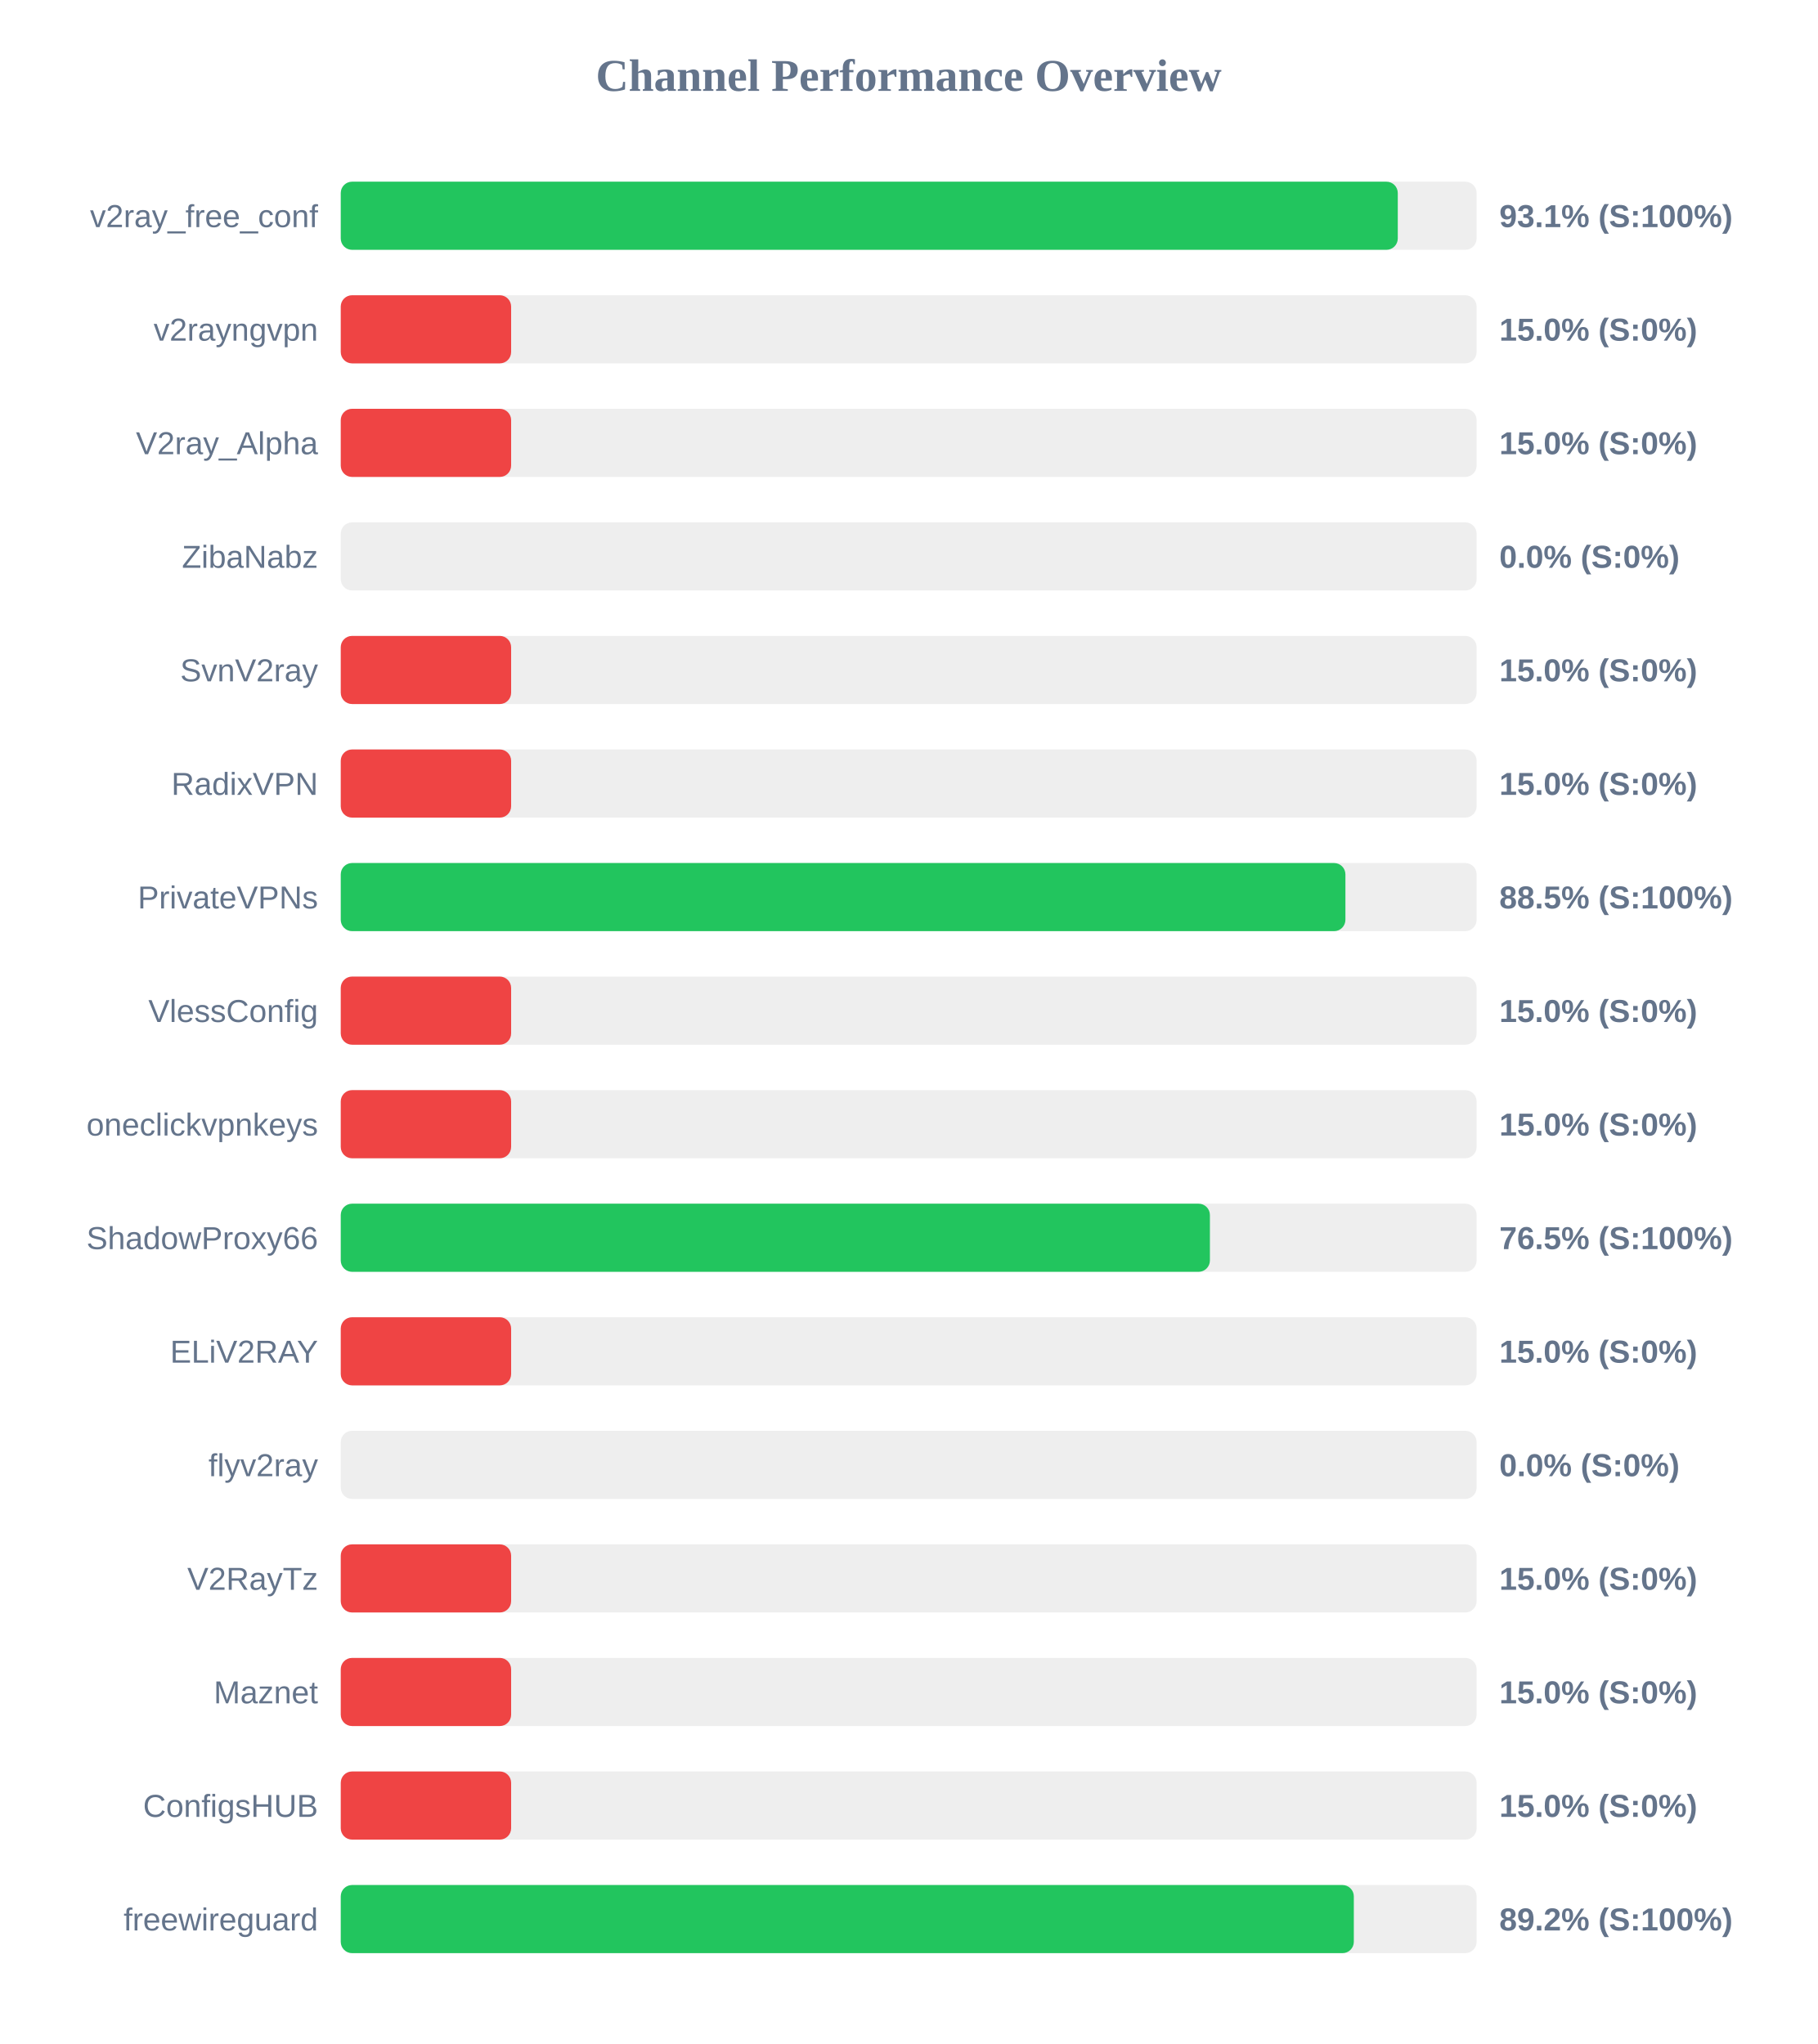
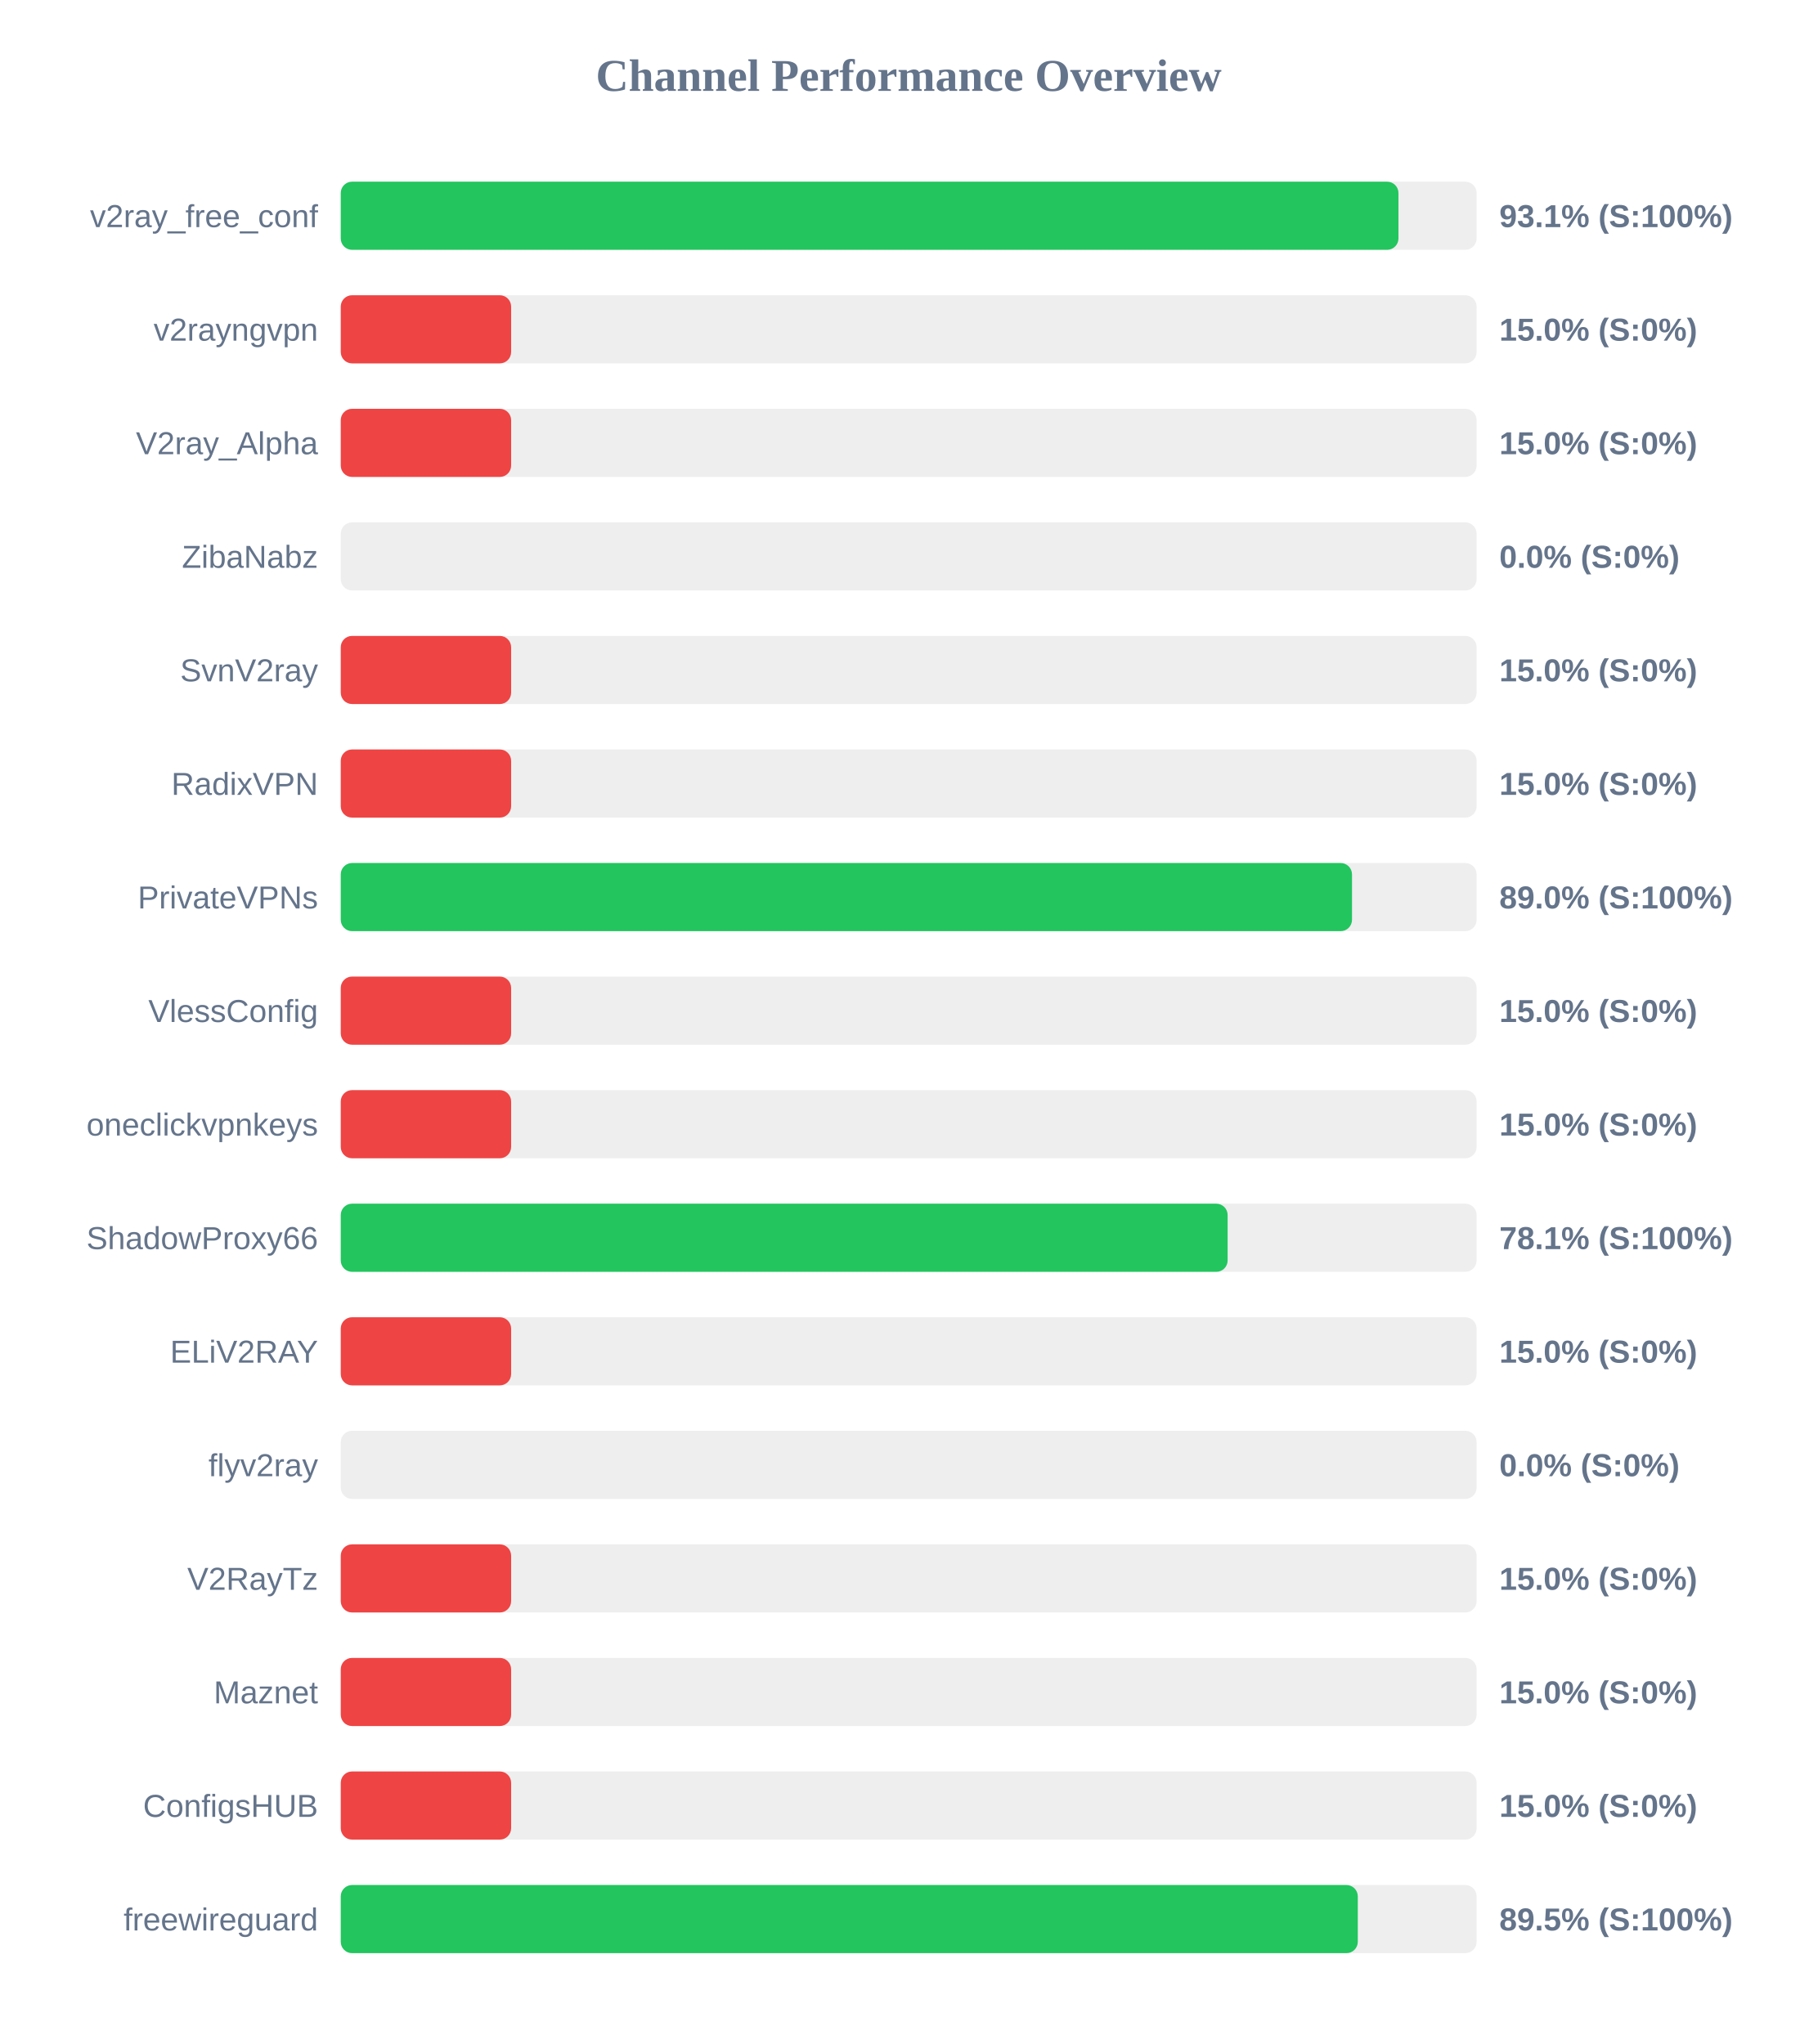
<svg xmlns="http://www.w3.org/2000/svg" width="800" height="900" version="1.1">
  <style>
        .row { font: 14px Arial; fill: #64748b; }
        .score { font: bold 14px Arial; fill: #64748b; }
    </style>
  <text x="400" y="40" text-anchor="middle" font-size="20px" font-weight="bold" fill="#64748b">Channel Performance Overview</text>
  <rect x="150" y="80" width="500" height="30" fill="#eee" rx="5" />
-   <rect x="150" y="80" width="465.3" height="30" fill="#22c55e" rx="5" />
+   <rect x="150" y="80" width="465.6" height="30" fill="#22c55e" rx="5" />
  <text x="140" y="100" text-anchor="end" class="row">v2ray_free_conf</text>
  <text x="660" y="100" text-anchor="start" class="score">93.1% (S:100%)</text>
  <rect x="150" y="130" width="500" height="30" fill="#eee" rx="5" />
  <rect x="150" y="130" width="75.0" height="30" fill="#ef4444" rx="5" />
  <text x="140" y="150" text-anchor="end" class="row">v2rayngvpn</text>
  <text x="660" y="150" text-anchor="start" class="score">15.0% (S:0%)</text>
  <rect x="150" y="180" width="500" height="30" fill="#eee" rx="5" />
  <rect x="150" y="180" width="75.0" height="30" fill="#ef4444" rx="5" />
  <text x="140" y="200" text-anchor="end" class="row">V2ray_Alpha</text>
  <text x="660" y="200" text-anchor="start" class="score">15.0% (S:0%)</text>
  <rect x="150" y="230" width="500" height="30" fill="#eee" rx="5" />
  <rect x="150" y="230" width="0.0" height="30" fill="#ef4444" rx="5" />
  <text x="140" y="250" text-anchor="end" class="row">ZibaNabz</text>
  <text x="660" y="250" text-anchor="start" class="score">0.0% (S:0%)</text>
  <rect x="150" y="280" width="500" height="30" fill="#eee" rx="5" />
  <rect x="150" y="280" width="75.0" height="30" fill="#ef4444" rx="5" />
  <text x="140" y="300" text-anchor="end" class="row">SvnV2ray</text>
  <text x="660" y="300" text-anchor="start" class="score">15.0% (S:0%)</text>
  <rect x="150" y="330" width="500" height="30" fill="#eee" rx="5" />
  <rect x="150" y="330" width="75.0" height="30" fill="#ef4444" rx="5" />
  <text x="140" y="350" text-anchor="end" class="row">RadixVPN</text>
  <text x="660" y="350" text-anchor="start" class="score">15.0% (S:0%)</text>
  <rect x="150" y="380" width="500" height="30" fill="#eee" rx="5" />
-   <rect x="150" y="380" width="442.25" height="30" fill="#22c55e" rx="5" />
+   <rect x="150" y="380" width="445.15" height="30" fill="#22c55e" rx="5" />
  <text x="140" y="400" text-anchor="end" class="row">PrivateVPNs</text>
-   <text x="660" y="400" text-anchor="start" class="score">88.5% (S:100%)</text>
+   <text x="660" y="400" text-anchor="start" class="score">89.0% (S:100%)</text>
  <rect x="150" y="430" width="500" height="30" fill="#eee" rx="5" />
  <rect x="150" y="430" width="75.0" height="30" fill="#ef4444" rx="5" />
  <text x="140" y="450" text-anchor="end" class="row">VlessConfig</text>
  <text x="660" y="450" text-anchor="start" class="score">15.0% (S:0%)</text>
  <rect x="150" y="480" width="500" height="30" fill="#eee" rx="5" />
  <rect x="150" y="480" width="75.0" height="30" fill="#ef4444" rx="5" />
  <text x="140" y="500" text-anchor="end" class="row">oneclickvpnkeys</text>
  <text x="660" y="500" text-anchor="start" class="score">15.0% (S:0%)</text>
  <rect x="150" y="530" width="500" height="30" fill="#eee" rx="5" />
-   <rect x="150" y="530" width="382.6" height="30" fill="#22c55e" rx="5" />
+   <rect x="150" y="530" width="390.4" height="30" fill="#22c55e" rx="5" />
  <text x="140" y="550" text-anchor="end" class="row">ShadowProxy66</text>
-   <text x="660" y="550" text-anchor="start" class="score">76.5% (S:100%)</text>
+   <text x="660" y="550" text-anchor="start" class="score">78.1% (S:100%)</text>
  <rect x="150" y="580" width="500" height="30" fill="#eee" rx="5" />
  <rect x="150" y="580" width="75.0" height="30" fill="#ef4444" rx="5" />
  <text x="140" y="600" text-anchor="end" class="row">ELiV2RAY</text>
  <text x="660" y="600" text-anchor="start" class="score">15.0% (S:0%)</text>
  <rect x="150" y="630" width="500" height="30" fill="#eee" rx="5" />
  <rect x="150" y="630" width="0.0" height="30" fill="#ef4444" rx="5" />
  <text x="140" y="650" text-anchor="end" class="row">flyv2ray</text>
  <text x="660" y="650" text-anchor="start" class="score">0.0% (S:0%)</text>
  <rect x="150" y="680" width="500" height="30" fill="#eee" rx="5" />
  <rect x="150" y="680" width="75.0" height="30" fill="#ef4444" rx="5" />
  <text x="140" y="700" text-anchor="end" class="row">V2RayTz</text>
  <text x="660" y="700" text-anchor="start" class="score">15.0% (S:0%)</text>
  <rect x="150" y="730" width="500" height="30" fill="#eee" rx="5" />
  <rect x="150" y="730" width="75.0" height="30" fill="#ef4444" rx="5" />
  <text x="140" y="750" text-anchor="end" class="row">Maznet</text>
  <text x="660" y="750" text-anchor="start" class="score">15.0% (S:0%)</text>
  <rect x="150" y="780" width="500" height="30" fill="#eee" rx="5" />
  <rect x="150" y="780" width="75.0" height="30" fill="#ef4444" rx="5" />
  <text x="140" y="800" text-anchor="end" class="row">ConfigsHUB</text>
  <text x="660" y="800" text-anchor="start" class="score">15.0% (S:0%)</text>
  <rect x="150" y="830" width="500" height="30" fill="#eee" rx="5" />
-   <rect x="150" y="830" width="445.95" height="30" fill="#22c55e" rx="5" />
+   <rect x="150" y="830" width="447.7" height="30" fill="#22c55e" rx="5" />
  <text x="140" y="850" text-anchor="end" class="row">freewireguard</text>
-   <text x="660" y="850" text-anchor="start" class="score">89.2% (S:100%)</text>
+   <text x="660" y="850" text-anchor="start" class="score">89.5% (S:100%)</text>
</svg>
